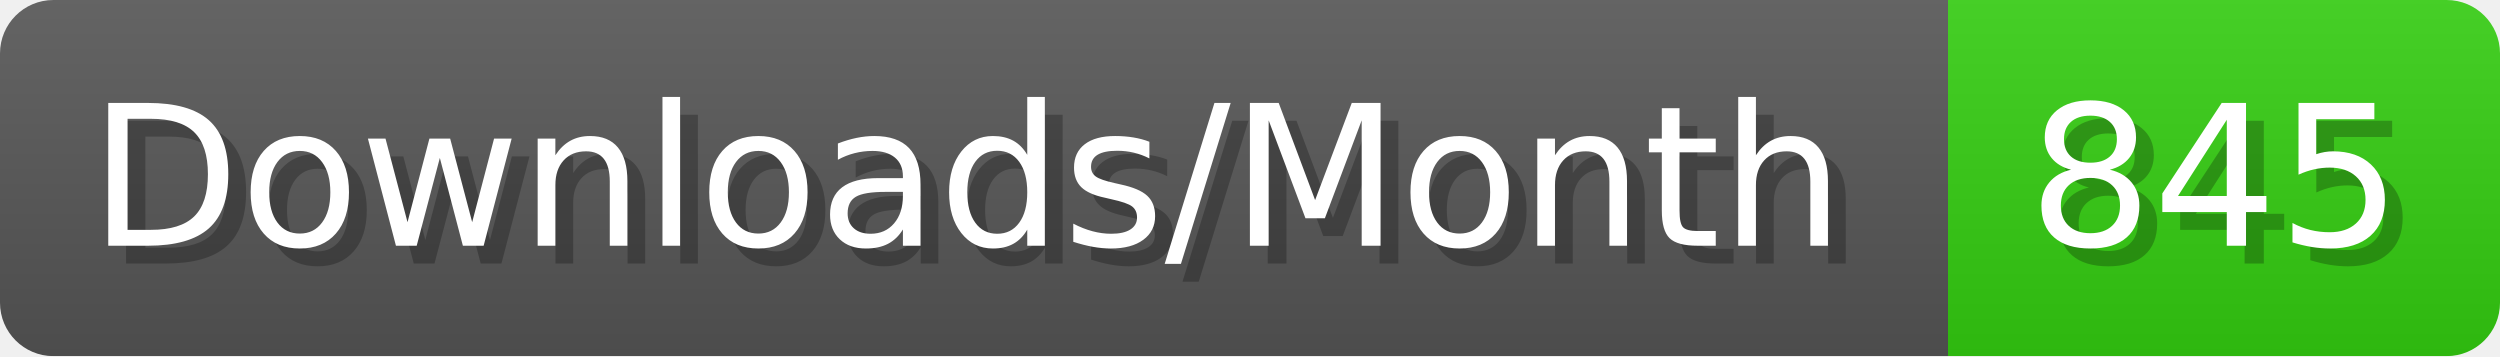
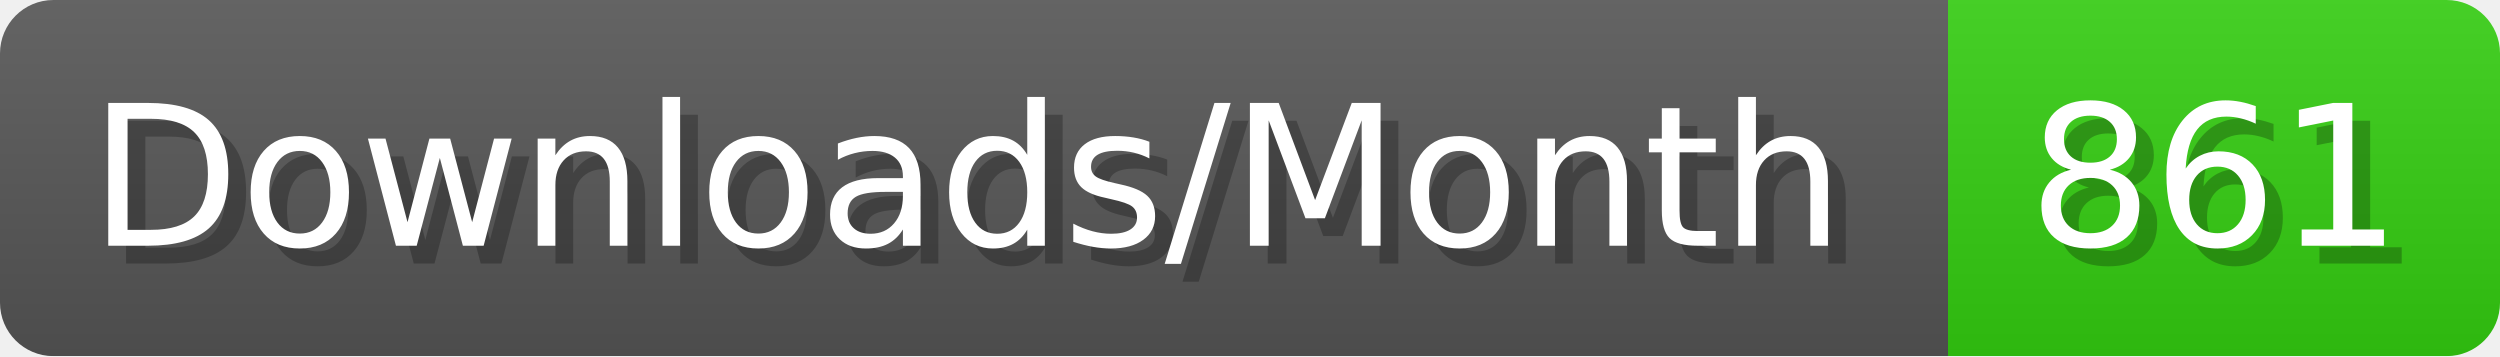
- <svg xmlns="http://www.w3.org/2000/svg" width="140.4" height="20" viewBox="0 0 1404 200" role="img" aria-label="Downloads/Month: 845">
+ <svg xmlns="http://www.w3.org/2000/svg" width="140.4" height="20" viewBox="0 0 1404 200" role="img" aria-label="Downloads/Month: 861">
  <linearGradient id="YlXUI" x2="0" y2="100%">
    <stop offset="0" stop-opacity=".1" stop-color="#EEE" />
    <stop offset="1" stop-opacity=".1" />
  </linearGradient>
  <mask id="JHhop">
    <rect width="1404" height="200" rx="30" fill="#FFF" />
  </mask>
  <g mask="url(#JHhop)">
    <rect width="1094" height="200" fill="#555" />
    <rect width="310" height="200" fill="#3C1" x="1094" />
    <rect width="1404" height="200" fill="url(#YlXUI)" />
  </g>
  <g aria-hidden="true" fill="#fff" text-anchor="start" font-family="Verdana,DejaVu Sans,sans-serif" font-size="110">
    <text x="60" y="148" textLength="994" fill="#000" opacity="0.25">Downloads/Month</text>
    <text x="50" y="138" textLength="994">Downloads/Month</text>
-     <text x="1149" y="148" textLength="210" fill="#000" opacity="0.25">845</text>
-     <text x="1139" y="138" textLength="210">845</text>
+     <text x="1149" y="148" textLength="210" fill="#000" opacity="0.25">861</text>
+     <text x="1139" y="138" textLength="210">861</text>
  </g>
</svg>
